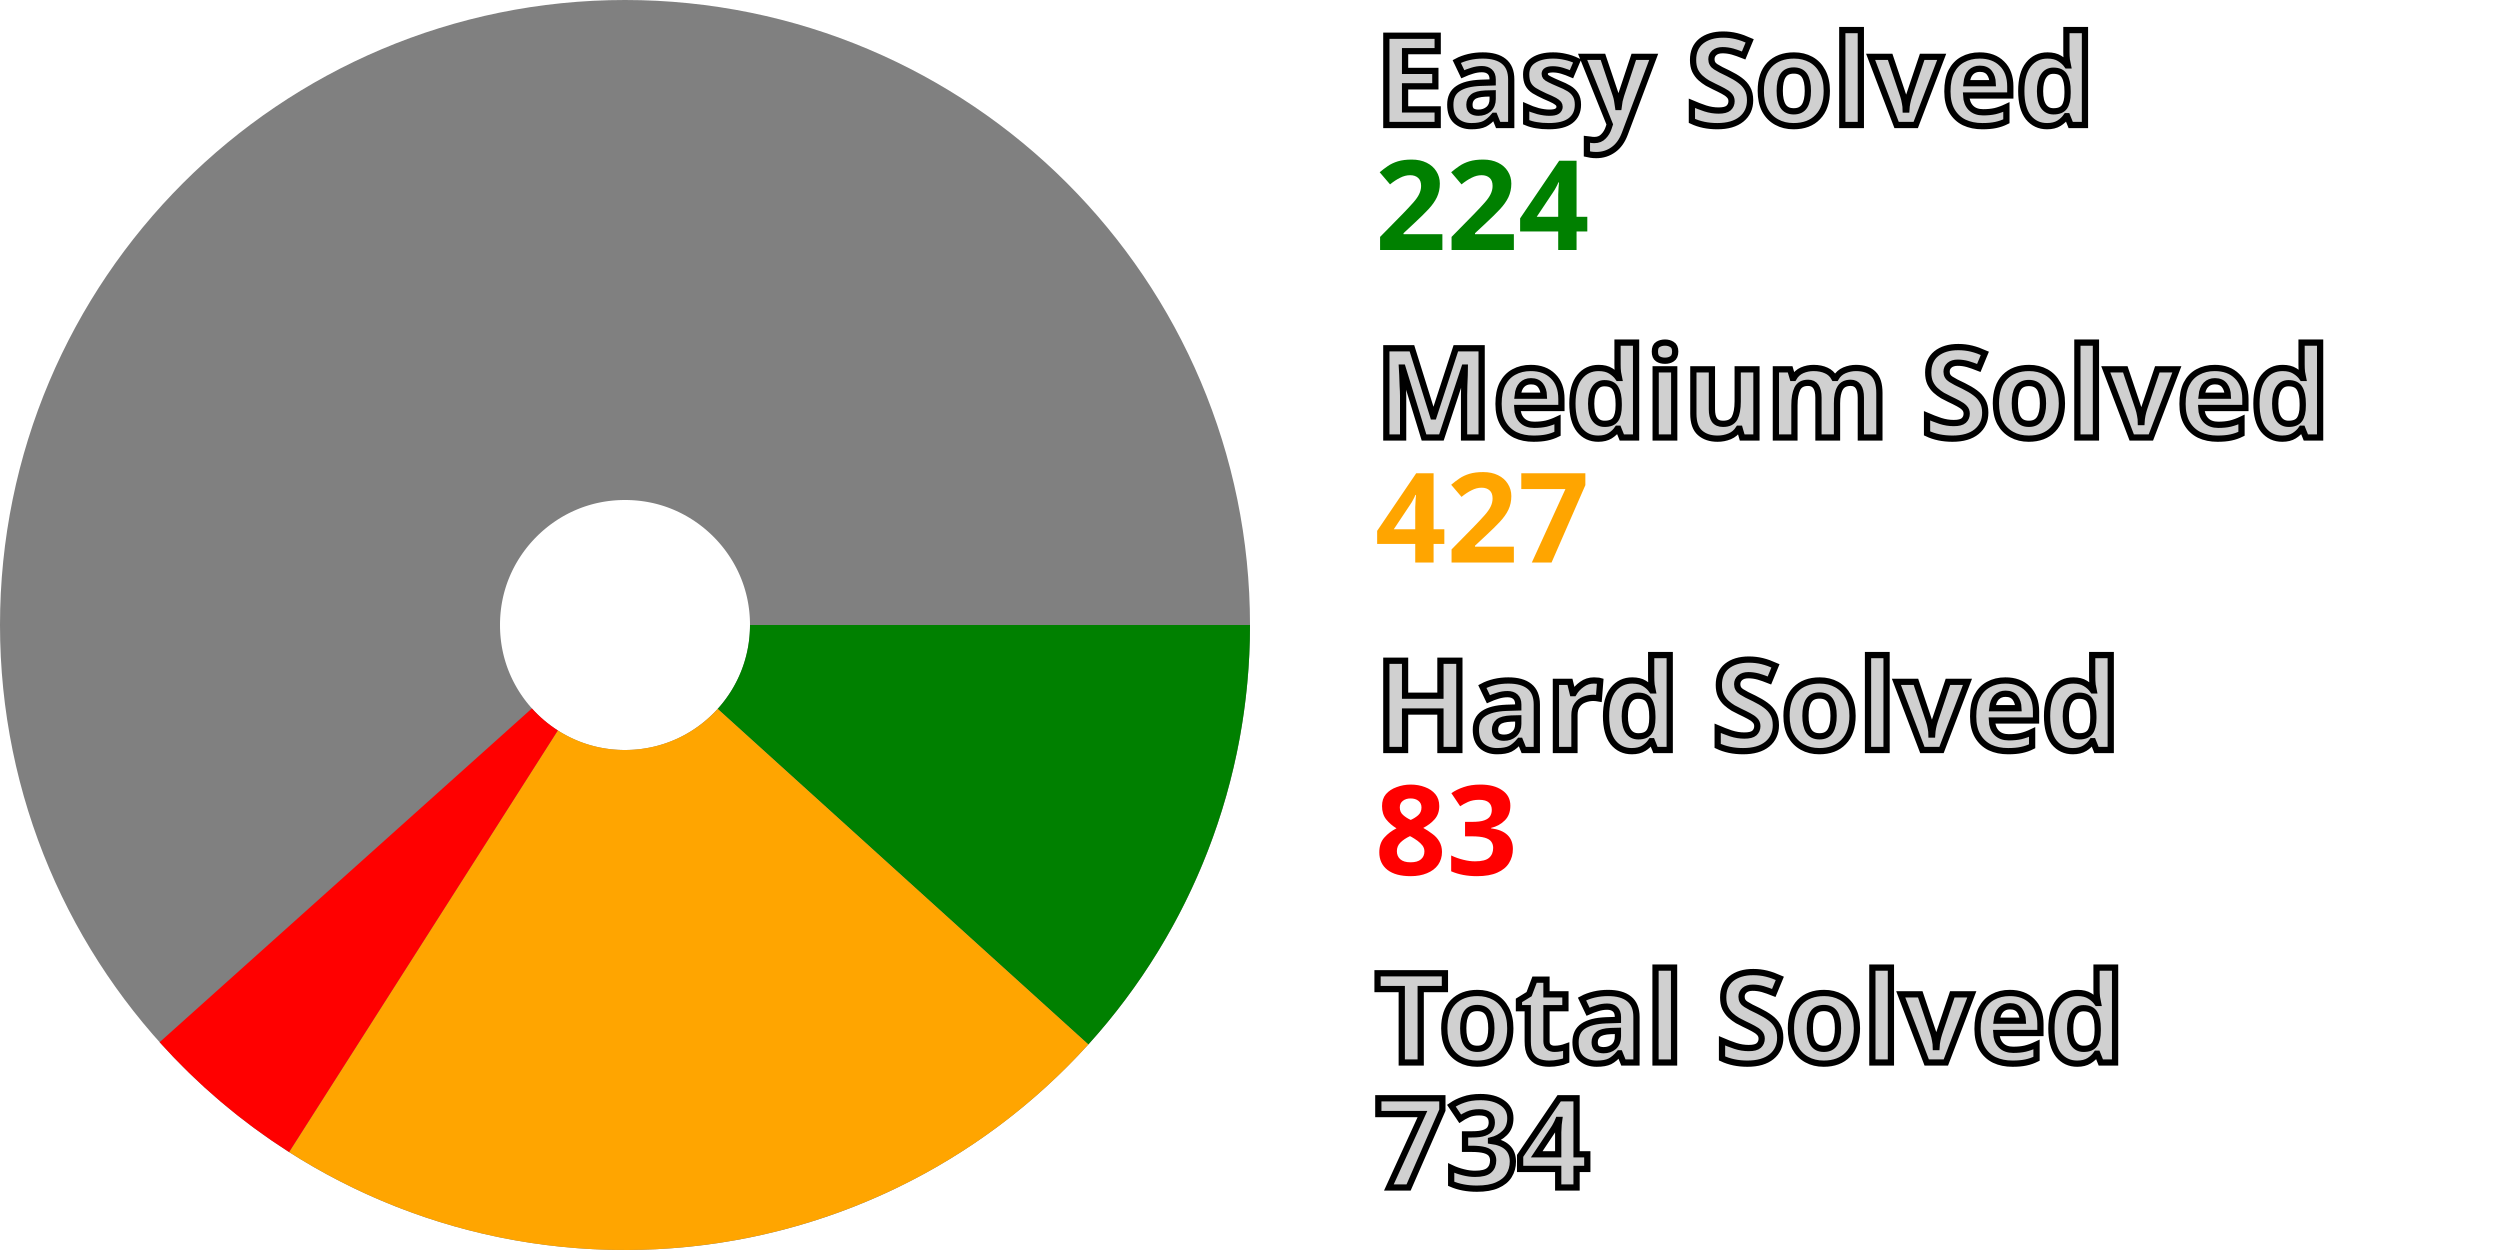
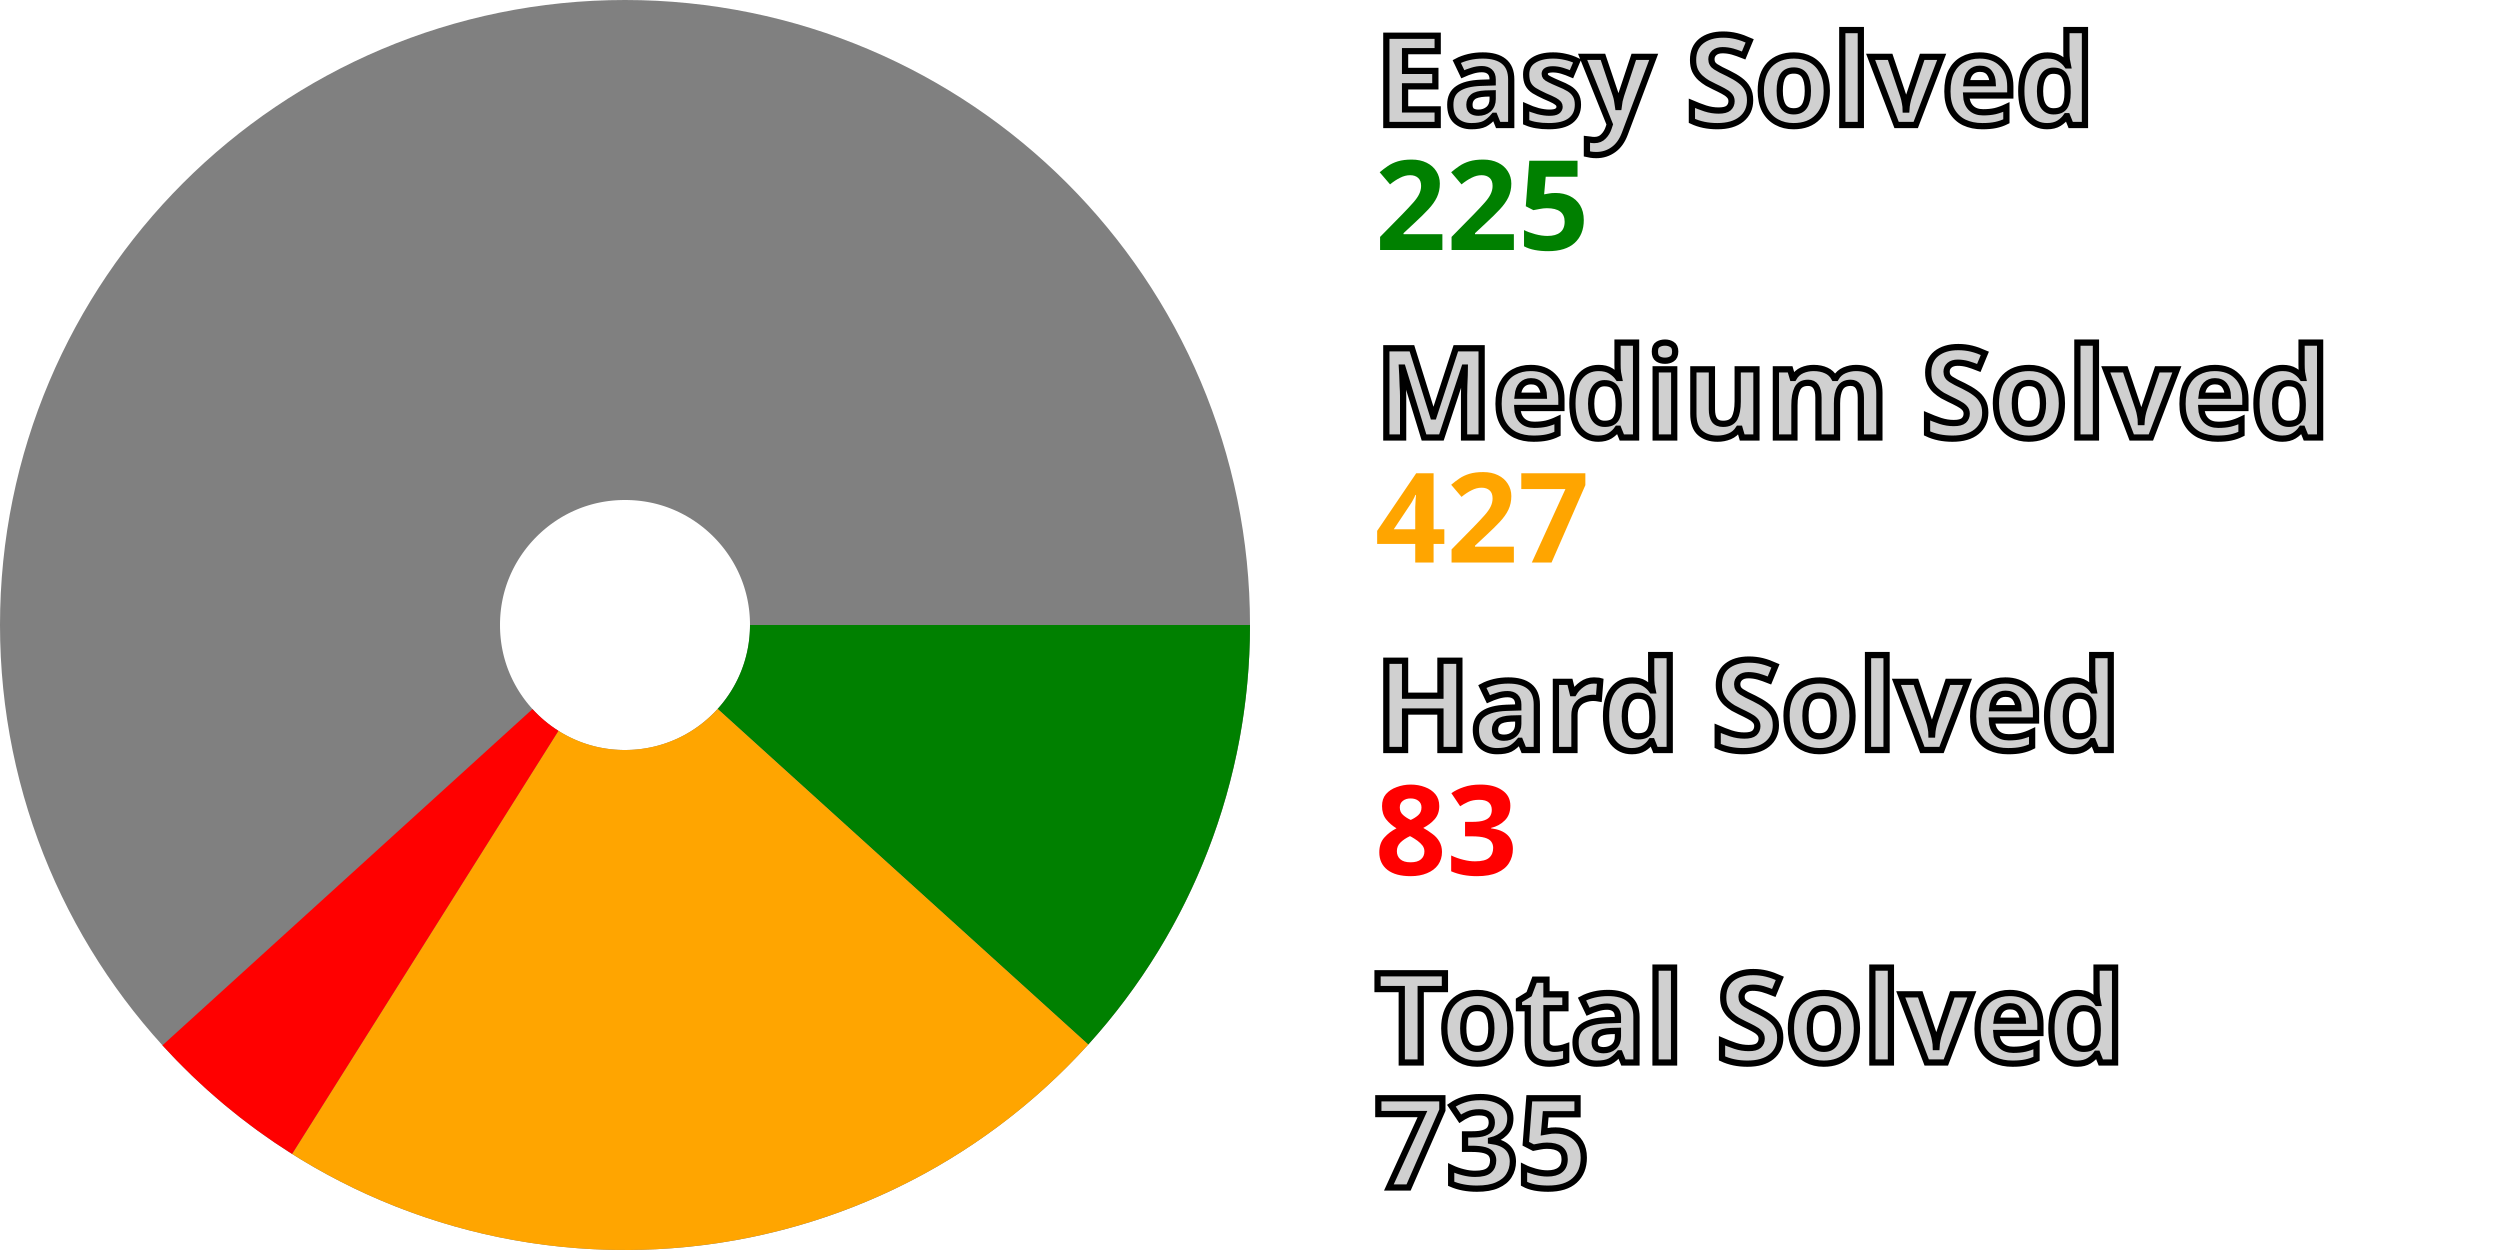
<svg xmlns="http://www.w3.org/2000/svg" width="200" height="100" viewBox="0 0 200 100" stroke-width="40" fill="none">
  <style>.small {font: bold 10px sans-serif; fill: #d0d0d0; stroke: black; stroke-width: 0.5px;}</style>
  <style>.esy {font: bold 10px sans-serif; fill: green;}</style>
  <style>.mdm {font: bold 10px sans-serif; fill: orange;}</style>
  <style>.hrd {font: bold 10px sans-serif; fill: red;}</style>
  <circle cx="50" cy="50" r="30.0" stroke="gray" />
-   <path d="M80.0 50 A 30.0 30.0, 0, 0, 1, 72.24 70.134" stroke="green" />
-   <path d="M72.24 70.134 A 30.0 30.0, 0, 0, 1, 33.877 75.299" stroke="orange" />
-   <path d="M33.877 75.299 A 30.0 30.0, 0, 0, 1, 27.661 70.024" stroke="red" />
+   <path d="M80.0 50 A 30.0 30.0, 0, 0, 1, 72.236 70.138" stroke="green" />
+   <path d="M72.236 70.138 A 30.0 30.0, 0, 0, 1, 34.02 75.39" stroke="orange" />
+   <path d="M34.02 75.39 A 30.0 30.0, 0, 0, 1, 27.797 70.175" stroke="red" />
  <text x="110.0" y="10.0" class="small">Easy Solved</text>
-   <text x="110.0" y="20.0" class="esy">224</text>
+   <text x="110.0" y="20.0" class="esy">225</text>
  <text x="110.0" y="35.0" class="small">Medium Solved</text>
  <text x="110.0" y="45.0" class="mdm">427</text>
  <text x="110.0" y="60.0" class="small">Hard Solved</text>
  <text x="110.0" y="70.0" class="hrd">83</text>
  <text x="110.0" y="85.0" class="small">Total Solved</text>
-   <text x="110.0" y="95.0" class="small">734</text>
+   <text x="110.0" y="95.0" class="small">735</text>
</svg>
